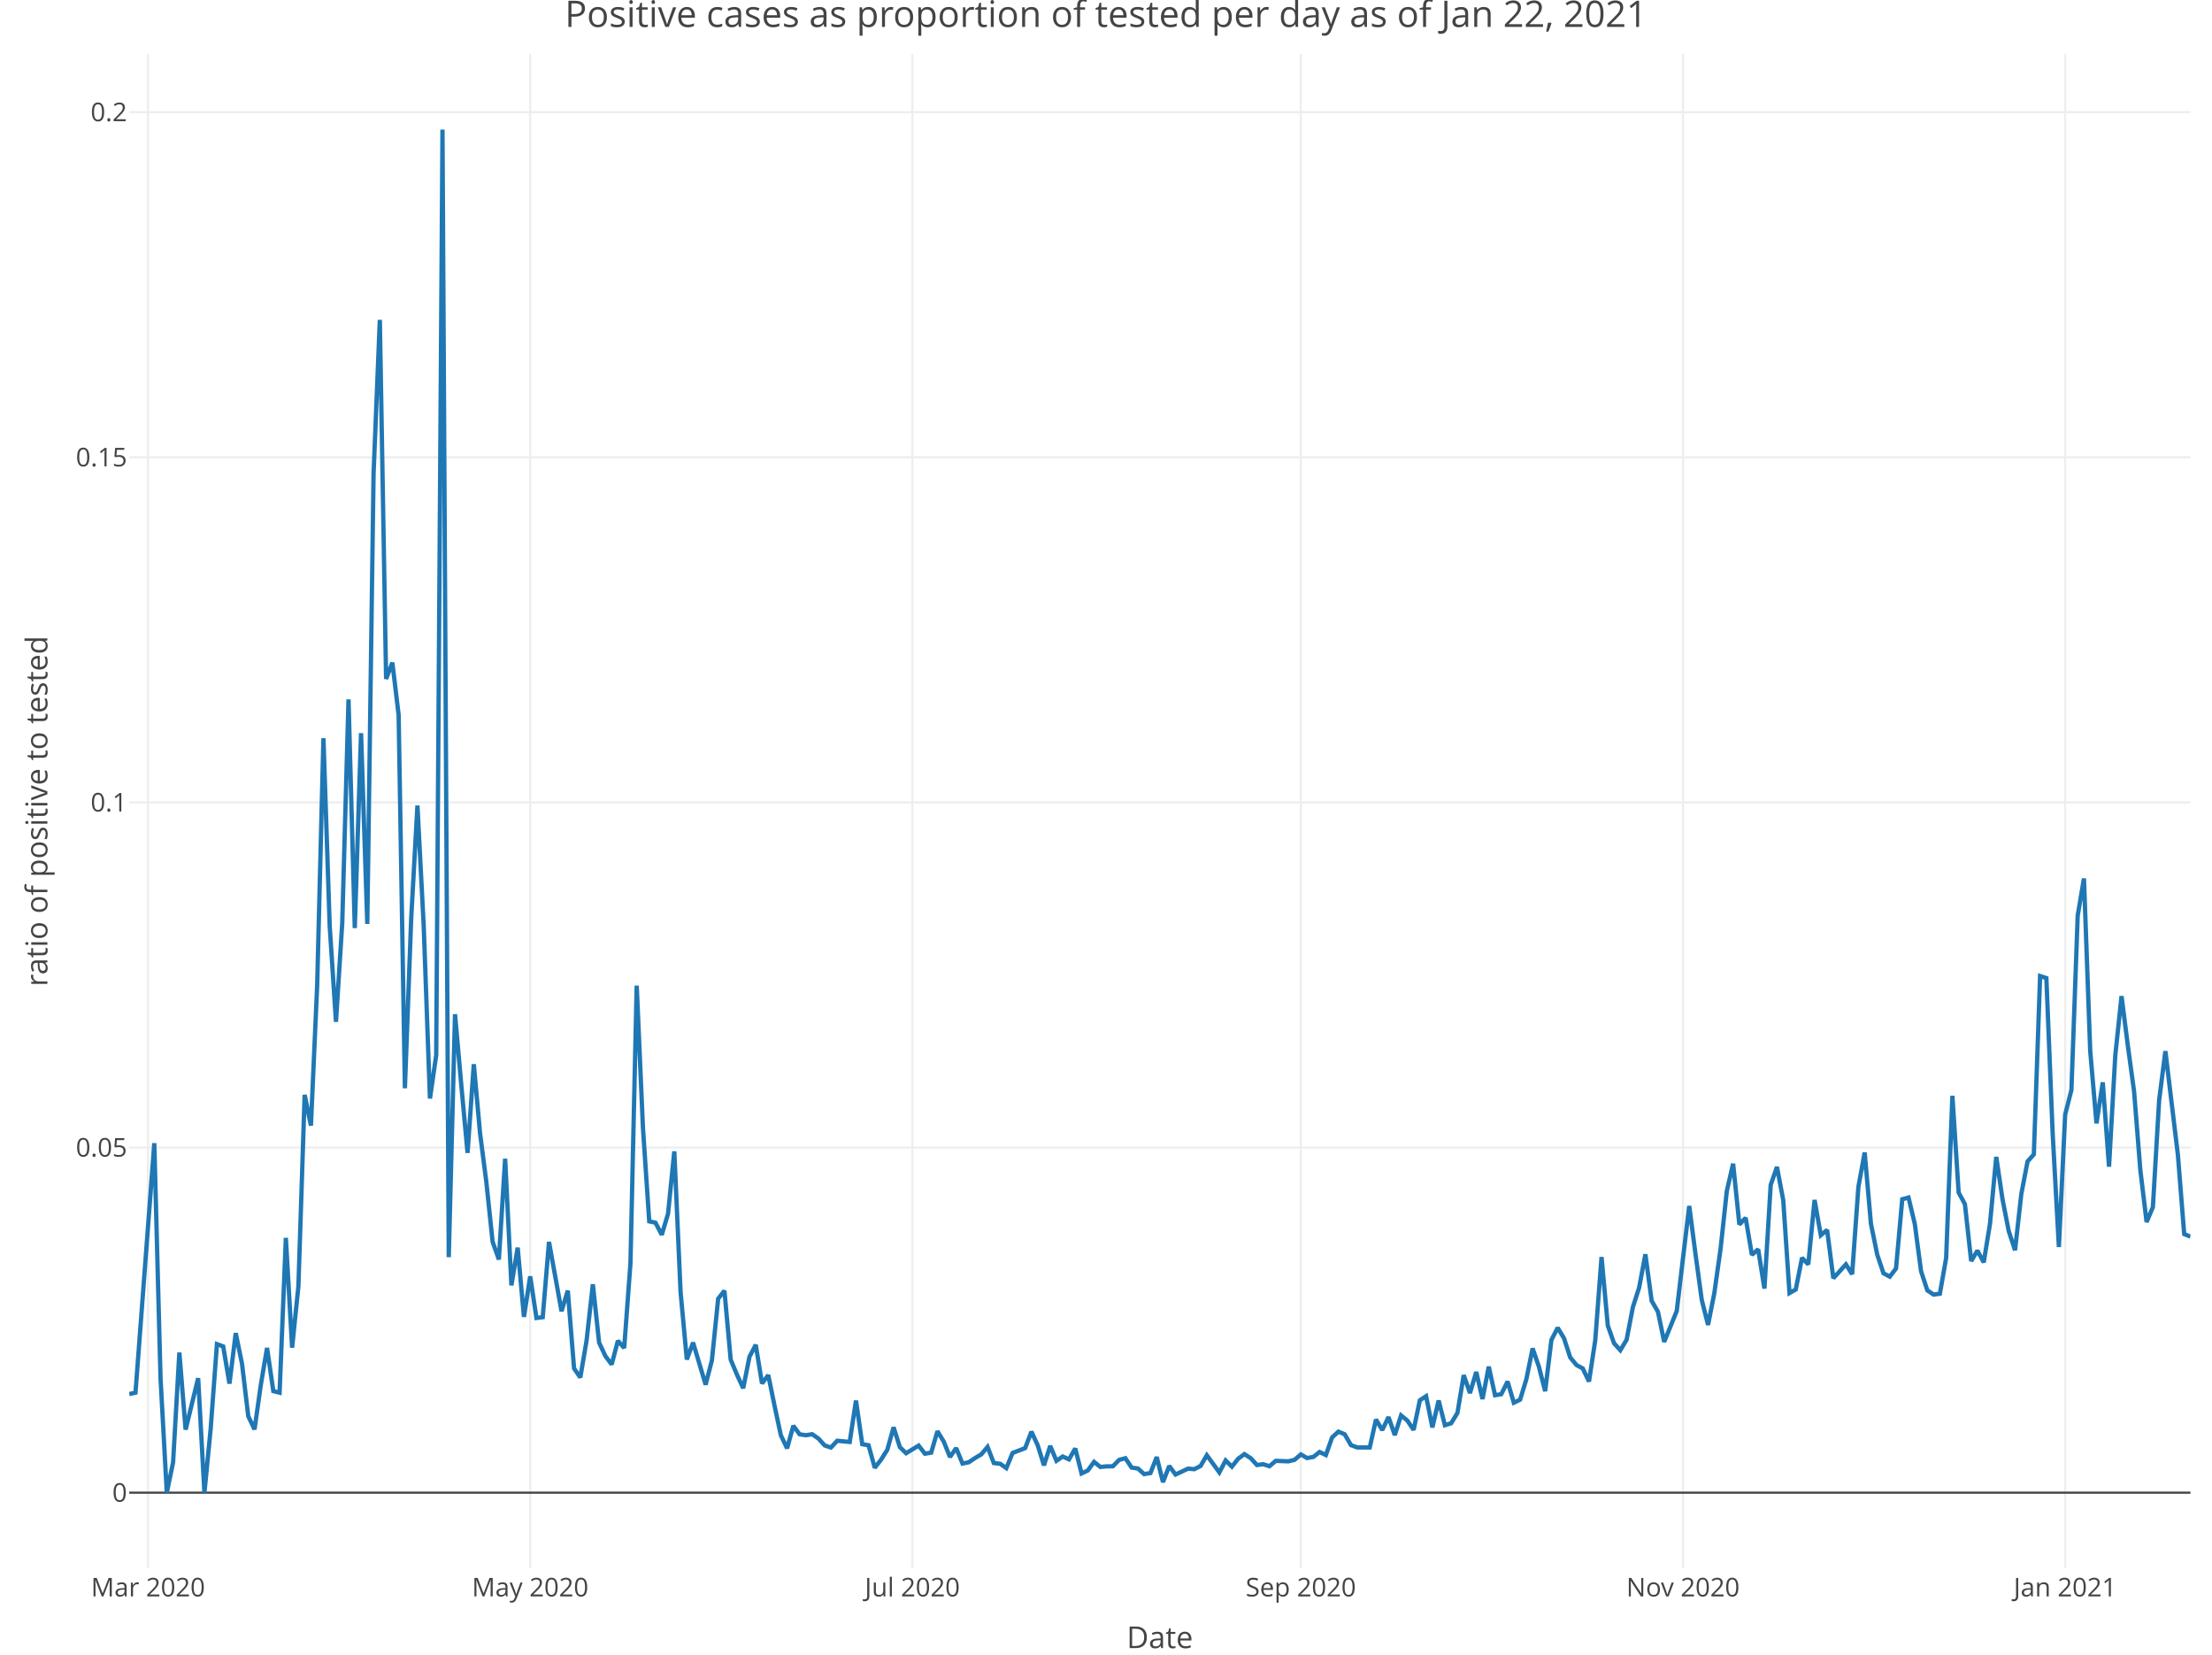
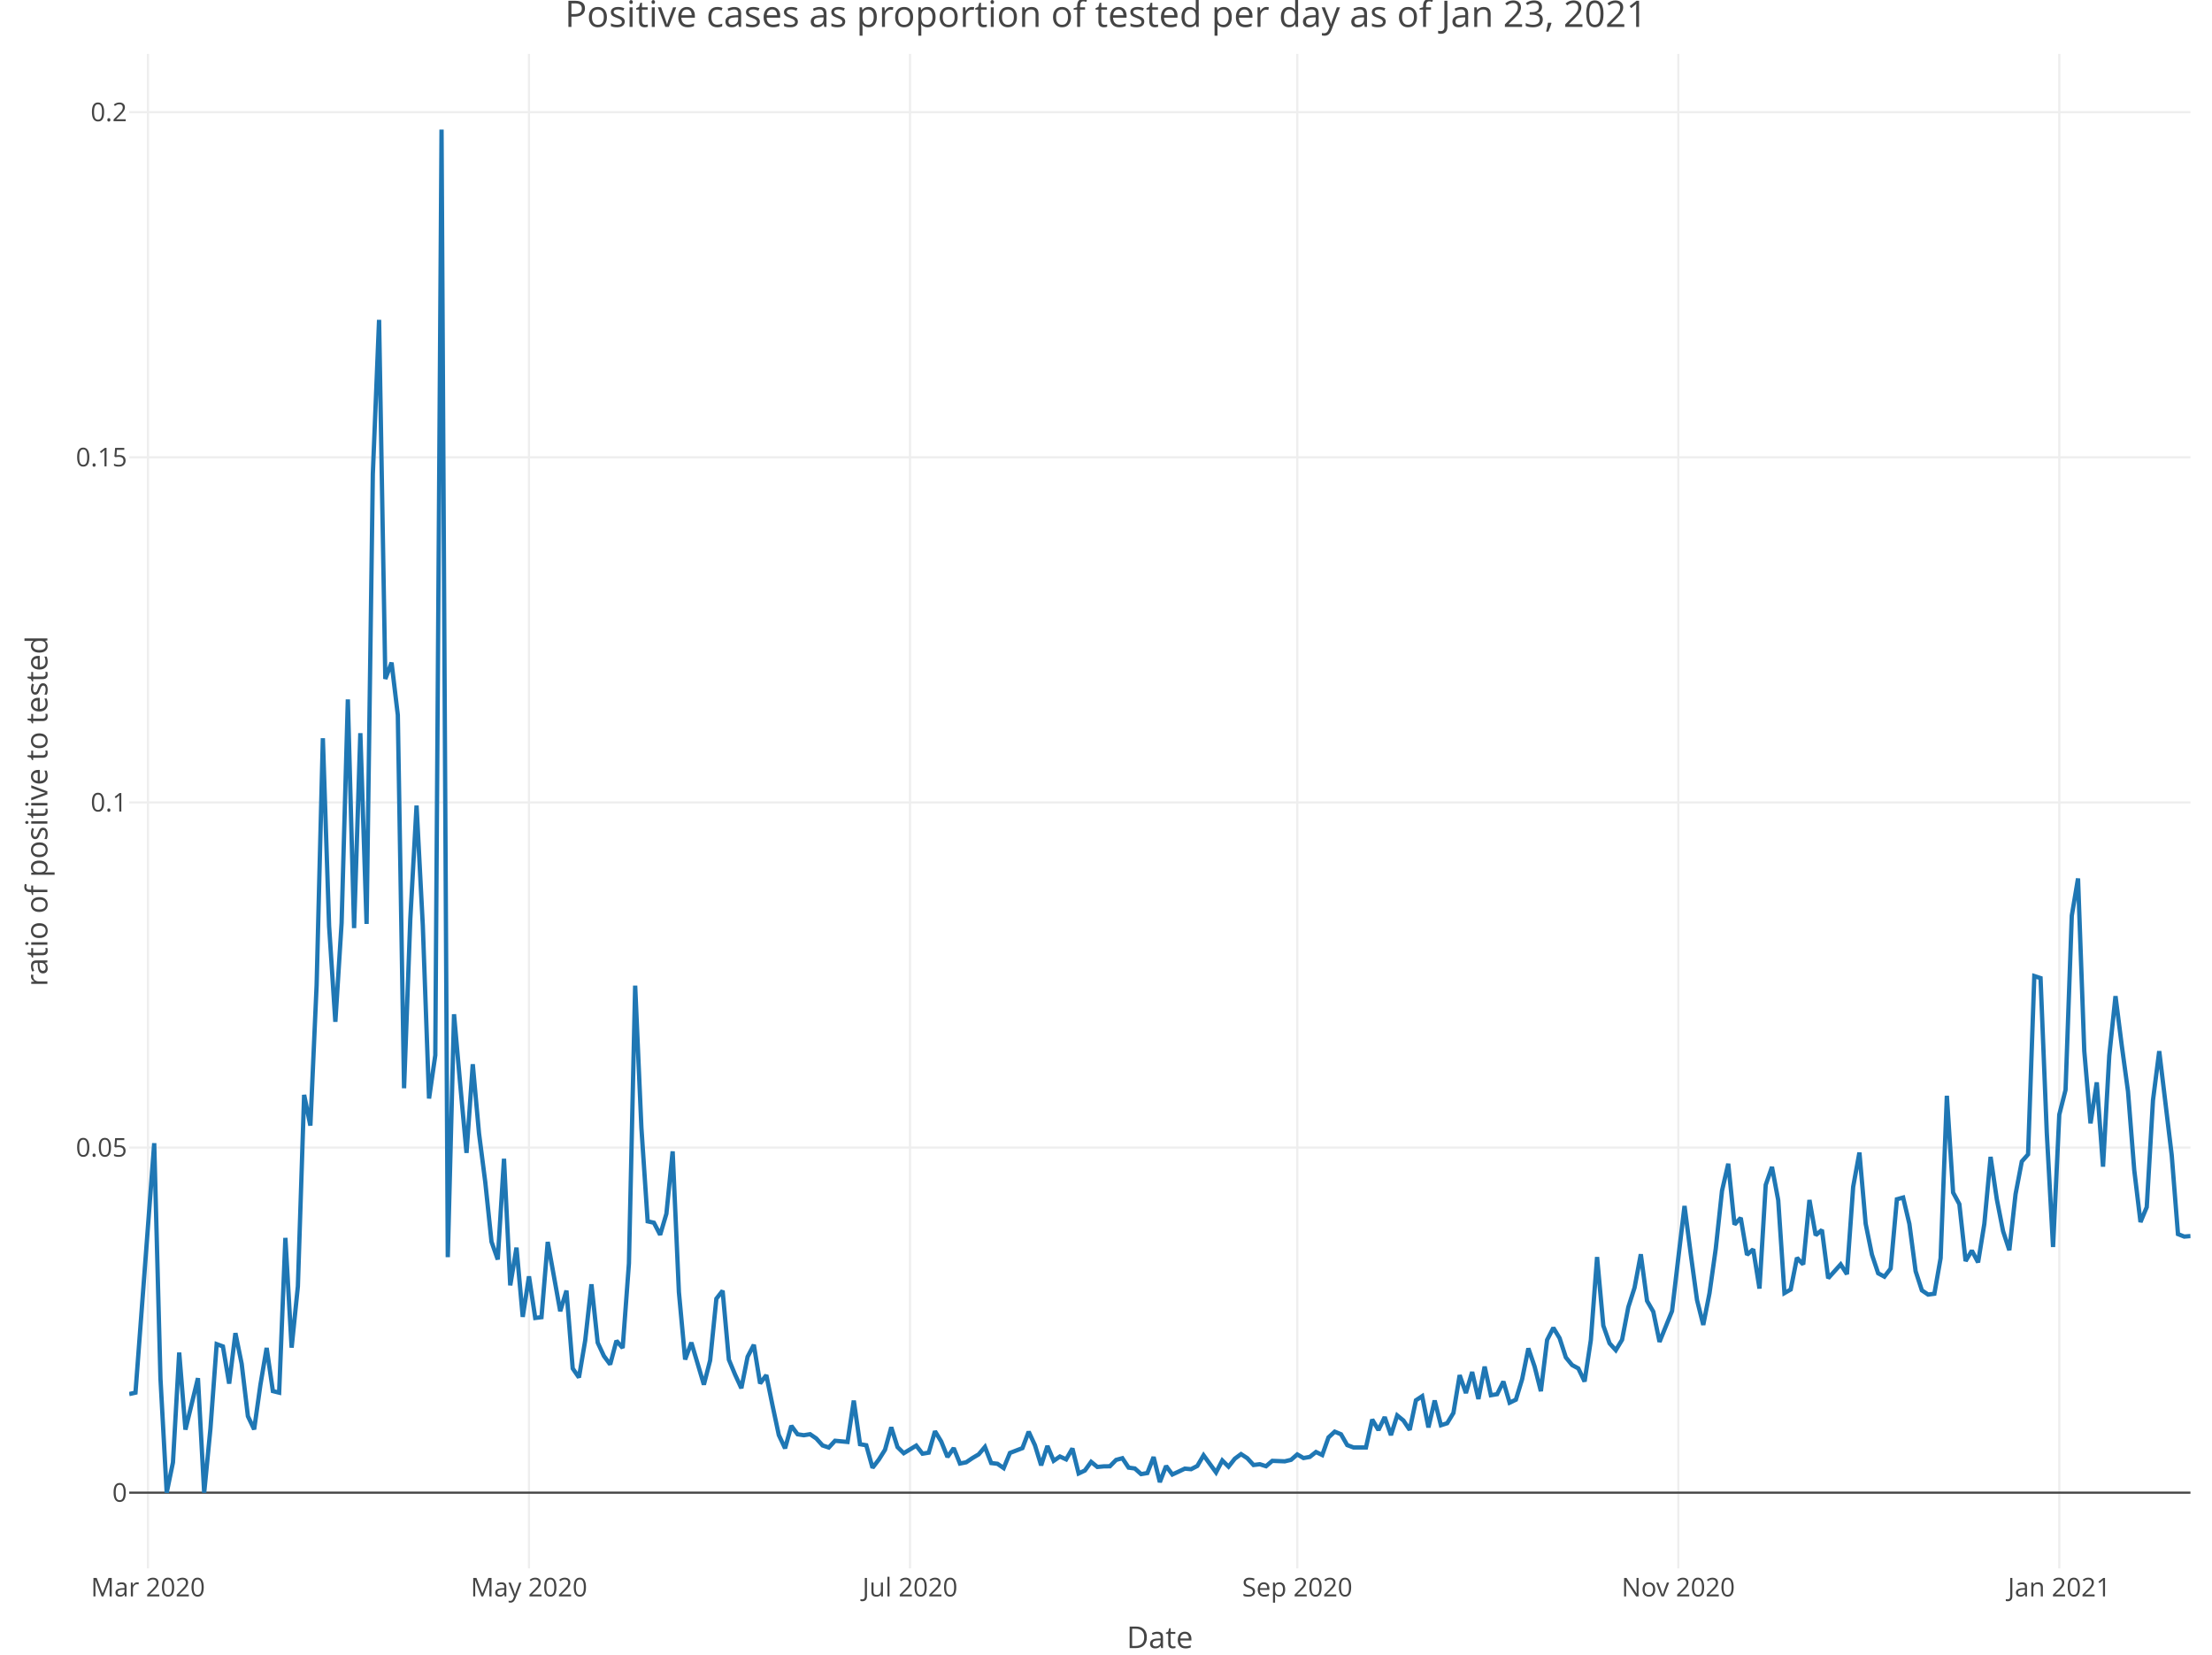
<svg xmlns="http://www.w3.org/2000/svg" class="main-svg" width="1027" height="768" style="" viewBox="0 0 1027 768">
  <rect x="0" y="0" width="1027" height="768" style="fill: rgb(255, 255, 255); fill-opacity: 1;" />
-   <defs id="defs-ba1d84">
+   <defs id="defs-4bb356">
    <g class="clips">
-       <clipPath id="clipba1d84xyplot" class="plotclip">
+       <clipPath id="clip4bb356xyplot" class="plotclip">
        <rect width="957" height="703" />
      </clipPath>
-       <clipPath class="axesclip" id="clipba1d84x">
+       <clipPath class="axesclip" id="clip4bb356x">
        <rect x="60" y="0" width="957" height="768" />
      </clipPath>
-       <clipPath class="axesclip" id="clipba1d84y">
+       <clipPath class="axesclip" id="clip4bb356y">
        <rect x="0" y="25" width="1027" height="703" />
      </clipPath>
-       <clipPath class="axesclip" id="clipba1d84xy">
+       <clipPath class="axesclip" id="clip4bb356xy">
        <rect x="60" y="25" width="957" height="703" />
      </clipPath>
    </g>
    <g class="gradients" />
  </defs>
  <g class="bglayer" />
  <g class="layer-below">
    <g class="imagelayer" />
    <g class="shapelayer" />
  </g>
  <g class="cartesianlayer">
    <g class="subplot xy">
      <g class="layer-subplot">
        <g class="shapelayer" />
        <g class="imagelayer" />
      </g>
      <g class="gridlayer">
        <g class="x">
-           <path class="xgrid crisp" transform="translate(68.73,0)" d="M0,25v703" style="stroke: rgb(238, 238, 238); stroke-opacity: 1; stroke-width: 1px;" />
-           <path class="xgrid crisp" transform="translate(246.16,0)" d="M0,25v703" style="stroke: rgb(238, 238, 238); stroke-opacity: 1; stroke-width: 1px;" />
-           <path class="xgrid crisp" transform="translate(423.6,0)" d="M0,25v703" style="stroke: rgb(238, 238, 238); stroke-opacity: 1; stroke-width: 1px;" />
-           <path class="xgrid crisp" transform="translate(603.95,0)" d="M0,25v703" style="stroke: rgb(238, 238, 238); stroke-opacity: 1; stroke-width: 1px;" />
-           <path class="xgrid crisp" transform="translate(781.39,0)" d="M0,25v703" style="stroke: rgb(238, 238, 238); stroke-opacity: 1; stroke-width: 1px;" />
-           <path class="xgrid crisp" transform="translate(958.82,0)" d="M0,25v703" style="stroke: rgb(238, 238, 238); stroke-opacity: 1; stroke-width: 1px;" />
+           <path class="xgrid crisp" transform="translate(68.7,0)" d="M0,25v703" style="stroke: rgb(238, 238, 238); stroke-opacity: 1; stroke-width: 1px;" />
+           <path class="xgrid crisp" transform="translate(245.6,0)" d="M0,25v703" style="stroke: rgb(238, 238, 238); stroke-opacity: 1; stroke-width: 1px;" />
+           <path class="xgrid crisp" transform="translate(422.5,0)" d="M0,25v703" style="stroke: rgb(238, 238, 238); stroke-opacity: 1; stroke-width: 1px;" />
+           <path class="xgrid crisp" transform="translate(602.3,0)" d="M0,25v703" style="stroke: rgb(238, 238, 238); stroke-opacity: 1; stroke-width: 1px;" />
+           <path class="xgrid crisp" transform="translate(779.2,0)" d="M0,25v703" style="stroke: rgb(238, 238, 238); stroke-opacity: 1; stroke-width: 1px;" />
+           <path class="xgrid crisp" transform="translate(956.1,0)" d="M0,25v703" style="stroke: rgb(238, 238, 238); stroke-opacity: 1; stroke-width: 1px;" />
        </g>
        <g class="y">
          <path class="ygrid crisp" transform="translate(0,532.65)" d="M60,0h957" style="stroke: rgb(238, 238, 238); stroke-opacity: 1; stroke-width: 1px;" />
          <path class="ygrid crisp" transform="translate(0,372.46)" d="M60,0h957" style="stroke: rgb(238, 238, 238); stroke-opacity: 1; stroke-width: 1px;" />
          <path class="ygrid crisp" transform="translate(0,212.26)" d="M60,0h957" style="stroke: rgb(238, 238, 238); stroke-opacity: 1; stroke-width: 1px;" />
          <path class="ygrid crisp" transform="translate(0,52.06)" d="M60,0h957" style="stroke: rgb(238, 238, 238); stroke-opacity: 1; stroke-width: 1px;" />
        </g>
      </g>
      <g class="zerolinelayer">
        <path class="yzl zl crisp" transform="translate(0,692.85)" d="M60,0h957" style="stroke: rgb(68, 68, 68); stroke-opacity: 1; stroke-width: 1px;" />
      </g>
      <path class="xlines-below" />
      <path class="ylines-below" />
      <g class="overlines-below" />
      <g class="xaxislayer-below" />
      <g class="yaxislayer-below" />
      <g class="overaxes-below" />
-       <g class="plot" transform="translate(60, 25)" clip-path="url('#clipba1d84xyplot')">
+       <g class="plot" transform="translate(60, 25)" clip-path="url('#clip4bb356xyplot')">
        <g class="scatterlayer mlayer">
-           <g class="trace scatter tracec5dec2" style="stroke-miterlimit: 2; opacity: 1;">
+           <g class="trace scatter tracea667e9" style="stroke-miterlimit: 2; opacity: 1;">
            <g class="fills" />
            <g class="errorbars" />
            <g class="lines">
-               <path class="js-line" d="M0,622.08L2.91,621.42L11.64,505.63L14.54,614.89L17.45,667.85L20.36,653.8L23.27,602.8L26.18,638.59L32,614.7L34.91,667.85L37.81,638.18L40.72,598.9L43.63,599.97L46.54,617.23L49.45,593.79L52.36,608L55.27,632.36L58.18,638.47L61.09,617.81L63.99,600.66L66.9,620.7L69.81,621.42L72.72,549.58L75.63,600.54L78.54,572.07L81.45,483.2L84.36,497.46L87.26,432.27L90.17,317.67L93.08,404.9L95.99,449.29L98.9,403.44L101.81,299.64L104.72,405.8L107.63,315.31L110.53,403.85L113.44,194.99L116.35,123.47L119.26,290.13L122.17,282.57L125.08,306.88L127.99,480.13L130.9,401.54L133.81,348.91L136.71,404.5L139.62,484.89L142.53,464.79L145.44,35.15L148.35,558.54L151.26,445.78L154.17,478.64L157.08,510.14L159.98,468.98L162.89,501.07L165.8,523.68L168.71,551.37L171.62,559.61L174.53,512.85L177.44,571.63L180.35,554.1L183.26,586.26L186.16,567.44L189.07,586.75L191.98,586.4L194.89,551.47L200.71,583.63L203.62,574.06L206.53,610.19L209.43,614.38L212.34,597.21L215.25,571.12L218.16,598.21L221.07,604.43L223.98,608.32L226.89,597.34L229.8,600.68L232.71,561.46L235.61,432.5L238.52,498.58L241.43,541.9L244.34,542.55L247.25,548.15L250.16,538.38L253.07,509.42L255.98,574.73L258.88,606.03L261.79,598.19L267.61,617.71L270.52,606.46L273.43,577.83L276.34,574.11L279.25,606.1L282.16,613.07L285.06,619.36L287.97,604.76L290.88,599.22L293.79,617.15L296.7,613.3L299.61,627.52L302.52,641.13L305.43,647.27L308.33,636.81L311.24,640.74L314.15,641.19L317.06,640.71L319.97,642.7L322.88,645.92L325.79,646.9L328.7,643.75L334.51,644.3L337.42,625.1L340.33,645.35L343.24,645.84L346.15,656.3L349.06,652.54L351.97,647.93L354.88,637.5L357.78,646.68L360.69,649.53L366.51,646L369.42,649.76L372.33,649.27L375.24,639.33L378.15,644.1L381.05,651.29L383.96,647.16L386.87,654.33L389.78,653.74L392.69,651.78L395.6,650.06L398.51,646.61L401.42,654.1L404.33,654.43L407.23,656.44L410.14,649.41L415.96,647.17L418.87,639.54L421.78,645.81L424.69,655.16L427.6,646.16L430.5,653.06L433.41,651.06L436.32,652.39L439.23,647.33L442.14,658.93L445.05,657.55L447.96,653.55L450.87,655.91L453.78,655.64L456.68,655.6L459.59,652.64L462.5,651.86L465.41,656.22L468.32,656.63L471.23,659.23L474.14,658.74L477.05,651.31L479.95,662.95L482.86,655.46L485.77,659.41L488.68,658.07L491.59,656.69L494.5,656.95L497.41,655.44L500.32,650.49L506.13,658.45L509.04,652.9L511.95,655.77L514.86,652.09L517.77,649.95L520.68,651.84L523.59,655.01L526.5,654.64L529.4,655.57L532.31,653.08L538.13,653.3L541.04,652.61L543.95,650.1L546.86,651.77L549.77,651.26L552.67,648.97L555.58,650.37L558.49,642.19L561.4,639.53L564.31,640.73L567.22,645.77L570.13,646.85L575.95,646.86L578.85,633.9L581.76,638.78L584.67,632.76L587.58,641.13L590.49,631.99L593.4,634.36L596.31,638.71L599.22,624.97L602.12,623.07L605.03,637.56L607.94,625.07L610.85,636.55L613.76,635.62L616.67,630.84L619.58,613.3L622.49,621.6L625.4,611.84L628.3,624.37L631.21,609.35L634.12,622.62L637.03,622.13L639.94,616.26L642.85,626.08L645.76,624.69L648.67,615.19L651.57,600.87L654.48,609.34L657.39,620.74L660.3,596.96L663.21,591.32L666.12,596.12L669.03,605.07L671.94,608.61L674.84,610.18L677.75,616.24L680.66,597.06L683.57,558.47L686.48,590.32L689.39,598.51L692.3,601.72L695.21,596.88L698.12,581.74L701.02,572.69L703.93,557.19L706.84,578.81L709.75,583.84L712.66,597.85L718.48,583.55L721.39,559.02L724.29,534.77L727.2,557.15L730.11,578.42L733.02,589.98L735.93,575.25L738.84,554.62L741.75,527.74L744.66,515.16L747.57,543.38L750.47,540.29L753.38,557.44L756.29,554.88L759.2,573.11L762.11,525L765.02,516.66L767.93,532.08L770.84,575.19L773.74,573.54L776.65,558.83L779.56,561.9L782.47,531.98L785.38,548.35L788.29,545.91L791.2,568.32L797.02,561.88L799.92,566.43L802.83,525.89L805.74,509.97L808.65,543.03L811.56,557.32L814.47,566.01L817.38,567.58L820.29,563.81L823.19,531.65L826.1,530.86L829.01,543.11L831.92,565.06L834.83,573.94L837.74,575.9L840.65,575.51L843.56,558.98L846.47,483.63L849.37,528.53L852.28,533.92L855.19,560.34L858.1,555.49L861.01,560.95L863.92,543.05L866.83,511.99L869.74,531.69L872.64,546.47L875.55,555.31L878.46,529.24L881.37,514.11L884.28,510.83L887.19,428.06L890.1,429L893.01,500.87L895.91,553.82L898.82,492.37L901.73,480.92L904.64,400.04L907.55,382.75L910.46,462.85L913.37,496.43L916.28,477.4L919.19,516.53L922.09,464.99L925,437.37L927.91,460.25L930.82,481.58L933.73,518.12L936.64,542.24L939.55,535.31L942.46,485.67L945.36,462.9L951.18,511.21L954.09,547.82L957,548.98" style="vector-effect: non-scaling-stroke; fill: none; stroke: rgb(31, 119, 180); stroke-opacity: 1; stroke-width: 2px; opacity: 1;" />
+               <path class="js-line" d="M0,622.08L2.9,621.42L11.6,505.63L14.5,614.89L17.4,667.85L20.3,653.8L23.2,602.8L26.1,638.59L31.9,614.7L34.8,667.85L37.7,638.18L40.6,598.9L43.5,599.97L46.4,617.23L49.3,593.79L52.2,608L55.1,632.36L58,638.47L60.9,617.81L63.8,600.66L66.7,620.7L69.6,621.42L72.5,549.58L75.4,600.54L78.3,572.07L81.2,483.2L84.1,497.46L87,432.27L89.9,317.67L92.8,404.9L95.7,449.29L98.6,403.44L101.5,299.64L104.4,405.8L107.3,315.31L110.2,403.85L113.1,194.99L116,123.47L118.9,290.13L121.8,282.57L124.7,306.88L127.6,480.13L130.5,401.54L133.4,348.91L136.3,404.5L139.2,484.89L142.1,464.79L145,35.15L147.9,558.54L150.8,445.78L153.7,478.64L156.6,510.14L159.5,468.98L162.4,501.07L165.3,523.68L168.2,551.37L171.1,559.61L174,512.85L176.9,571.63L179.8,554.1L182.7,586.26L185.6,567.44L188.5,586.75L191.4,586.4L194.3,551.47L200.1,583.63L203,574.06L205.9,610.19L208.8,614.38L211.7,597.21L214.6,571.12L217.5,598.21L220.4,604.43L223.3,608.32L226.2,597.34L229.1,600.68L232,561.46L234.9,432.5L237.8,498.58L240.7,541.9L243.6,542.55L246.5,548.15L249.4,538.38L252.3,509.42L255.2,574.73L258.1,606.03L261,598.19L266.8,617.71L269.7,606.46L272.6,577.83L275.5,574.11L278.4,606.1L281.3,613.07L284.2,619.36L287.1,604.76L290,599.22L292.9,617.15L295.8,613.3L298.7,627.52L301.6,641.13L304.5,647.27L307.4,636.81L310.3,640.74L313.2,641.19L316.1,640.71L319,642.7L321.9,645.92L324.8,646.9L327.7,643.75L333.5,644.3L336.4,625.1L339.3,645.35L342.2,645.84L345.1,656.3L348,652.54L350.9,647.93L353.8,637.5L356.7,646.68L359.6,649.53L365.4,646L368.3,649.76L371.2,649.27L374.1,639.33L377,644.1L379.9,651.29L382.8,647.16L385.7,654.33L388.6,653.74L391.5,651.78L394.4,650.06L397.3,646.61L400.2,654.1L403.1,654.43L406,656.44L408.9,649.41L414.7,647.17L417.6,639.54L420.5,645.81L423.4,655.16L426.3,646.16L429.2,653.06L432.1,651.06L435,652.39L437.9,647.33L440.8,658.93L443.7,657.55L446.6,653.55L449.5,655.91L452.4,655.64L455.3,655.6L458.2,652.64L461.1,651.86L464,656.22L466.9,656.63L469.8,659.23L472.7,658.74L475.6,651.31L478.5,662.95L481.4,655.46L484.3,659.41L487.2,658.07L490.1,656.69L493,656.95L495.9,655.44L498.8,650.49L504.6,658.45L507.5,652.9L510.4,655.77L513.3,652.09L516.2,649.95L519.1,651.84L522,655.01L524.9,654.64L527.8,655.57L530.7,653.08L536.5,653.3L539.4,652.61L542.3,650.1L545.2,651.77L548.1,651.26L551,648.97L553.9,650.37L556.8,642.19L559.7,639.53L562.6,640.73L565.5,645.77L568.4,646.85L574.2,646.86L577.1,633.9L580,638.78L582.9,632.76L585.8,641.13L588.7,631.99L591.6,634.36L594.5,638.71L597.4,624.97L600.3,623.07L603.2,637.56L606.1,625.07L609,636.55L611.9,635.62L614.8,630.84L617.7,613.3L620.6,621.6L623.5,611.84L626.4,624.37L629.3,609.35L632.2,622.62L635.1,622.13L638,616.26L640.9,626.08L643.8,624.69L646.7,615.19L649.6,600.87L652.5,609.34L655.4,620.74L658.3,596.96L661.2,591.32L664.1,596.12L667,605.07L669.9,608.61L672.8,610.18L675.7,616.24L678.6,597.06L681.5,558.47L684.4,590.32L687.3,598.51L690.2,601.72L693.1,596.88L696,581.74L698.9,572.69L701.8,557.19L704.7,578.81L707.6,583.84L710.5,597.85L716.3,583.55L719.2,559.02L722.1,534.77L725,557.15L727.9,578.42L730.8,589.98L733.7,575.25L736.6,554.62L739.5,527.74L742.4,515.16L745.3,543.38L748.2,540.29L751.1,557.44L754,554.88L756.9,573.11L759.8,525L762.7,516.66L765.6,532.08L768.5,575.19L771.4,573.54L774.3,558.83L777.2,561.9L780.1,531.98L783,548.35L785.9,545.91L788.8,568.32L794.6,561.88L797.5,566.43L800.4,525.89L803.3,509.97L806.2,543.03L809.1,557.32L812,566.01L814.9,567.58L817.8,563.81L820.7,531.65L823.6,530.86L826.5,543.11L829.4,565.06L832.3,573.94L835.2,575.9L838.1,575.51L841,558.98L843.9,483.63L846.8,528.53L849.7,533.92L852.6,560.34L855.5,555.49L858.4,560.95L861.3,543.05L864.2,511.99L867.1,531.69L870,546.47L872.9,555.31L875.8,529.24L878.7,514.11L881.6,510.83L884.5,428.06L887.4,429L890.3,500.87L893.2,553.82L896.1,492.37L899,480.92L901.9,400.04L904.8,382.75L907.7,462.85L910.6,496.43L913.5,477.4L916.4,516.53L919.3,464.99L922.2,437.37L925.1,460.25L928,481.58L930.9,518.12L933.8,542.24L936.7,535.31L939.6,485.67L942.5,462.9L948.3,511.21L951.2,547.82L954.1,548.98L957,548.74" style="vector-effect: non-scaling-stroke; fill: none; stroke: rgb(31, 119, 180); stroke-opacity: 1; stroke-width: 2px; opacity: 1;" />
            </g>
            <g class="points" />
            <g class="text" />
          </g>
        </g>
      </g>
      <g class="overplot" />
      <path class="xlines-above crisp" d="M0,0" style="fill: none;" />
      <path class="ylines-above crisp" d="M0,0" style="fill: none;" />
      <g class="overlines-above" />
      <g class="xaxislayer-above">
        <g class="xtick">
-           <text text-anchor="middle" x="0" y="741" transform="translate(68.73,0)" style="font-family: 'Open Sans', verdana, arial, sans-serif; font-size: 12px; fill: rgb(68, 68, 68); fill-opacity: 1; white-space: pre;">Mar 2020</text>
+           <text text-anchor="middle" x="0" y="741" transform="translate(68.7,0)" style="font-family: 'Open Sans', verdana, arial, sans-serif; font-size: 12px; fill: rgb(68, 68, 68); fill-opacity: 1; white-space: pre;">Mar 2020</text>
        </g>
        <g class="xtick">
-           <text text-anchor="middle" x="0" y="741" transform="translate(246.16,0)" style="font-family: 'Open Sans', verdana, arial, sans-serif; font-size: 12px; fill: rgb(68, 68, 68); fill-opacity: 1; white-space: pre;">May 2020</text>
+           <text text-anchor="middle" x="0" y="741" transform="translate(245.6,0)" style="font-family: 'Open Sans', verdana, arial, sans-serif; font-size: 12px; fill: rgb(68, 68, 68); fill-opacity: 1; white-space: pre;">May 2020</text>
        </g>
        <g class="xtick">
-           <text text-anchor="middle" x="0" y="741" transform="translate(423.6,0)" style="font-family: 'Open Sans', verdana, arial, sans-serif; font-size: 12px; fill: rgb(68, 68, 68); fill-opacity: 1; white-space: pre;">Jul 2020</text>
+           <text text-anchor="middle" x="0" y="741" transform="translate(422.5,0)" style="font-family: 'Open Sans', verdana, arial, sans-serif; font-size: 12px; fill: rgb(68, 68, 68); fill-opacity: 1; white-space: pre;">Jul 2020</text>
        </g>
        <g class="xtick">
-           <text text-anchor="middle" x="0" y="741" transform="translate(603.95,0)" style="font-family: 'Open Sans', verdana, arial, sans-serif; font-size: 12px; fill: rgb(68, 68, 68); fill-opacity: 1; white-space: pre;">Sep 2020</text>
+           <text text-anchor="middle" x="0" y="741" transform="translate(602.3,0)" style="font-family: 'Open Sans', verdana, arial, sans-serif; font-size: 12px; fill: rgb(68, 68, 68); fill-opacity: 1; white-space: pre;">Sep 2020</text>
        </g>
        <g class="xtick">
-           <text text-anchor="middle" x="0" y="741" transform="translate(781.39,0)" style="font-family: 'Open Sans', verdana, arial, sans-serif; font-size: 12px; fill: rgb(68, 68, 68); fill-opacity: 1; white-space: pre;">Nov 2020</text>
+           <text text-anchor="middle" x="0" y="741" transform="translate(779.2,0)" style="font-family: 'Open Sans', verdana, arial, sans-serif; font-size: 12px; fill: rgb(68, 68, 68); fill-opacity: 1; white-space: pre;">Nov 2020</text>
        </g>
        <g class="xtick">
-           <text text-anchor="middle" x="0" y="741" transform="translate(958.82,0)" style="font-family: 'Open Sans', verdana, arial, sans-serif; font-size: 12px; fill: rgb(68, 68, 68); fill-opacity: 1; white-space: pre;">Jan 2021</text>
+           <text text-anchor="middle" x="0" y="741" transform="translate(956.1,0)" style="font-family: 'Open Sans', verdana, arial, sans-serif; font-size: 12px; fill: rgb(68, 68, 68); fill-opacity: 1; white-space: pre;">Jan 2021</text>
        </g>
      </g>
      <g class="yaxislayer-above">
        <g class="ytick">
          <text text-anchor="end" x="59" y="4.2" transform="translate(0,692.85)" style="font-family: 'Open Sans', verdana, arial, sans-serif; font-size: 12px; fill: rgb(68, 68, 68); fill-opacity: 1; white-space: pre;">0</text>
        </g>
        <g class="ytick">
          <text text-anchor="end" x="59" y="4.2" transform="translate(0,532.65)" style="font-family: 'Open Sans', verdana, arial, sans-serif; font-size: 12px; fill: rgb(68, 68, 68); fill-opacity: 1; white-space: pre;">0.05</text>
        </g>
        <g class="ytick">
          <text text-anchor="end" x="59" y="4.2" transform="translate(0,372.46)" style="font-family: 'Open Sans', verdana, arial, sans-serif; font-size: 12px; fill: rgb(68, 68, 68); fill-opacity: 1; white-space: pre;">0.1</text>
        </g>
        <g class="ytick">
          <text text-anchor="end" x="59" y="4.2" transform="translate(0,212.26)" style="font-family: 'Open Sans', verdana, arial, sans-serif; font-size: 12px; fill: rgb(68, 68, 68); fill-opacity: 1; white-space: pre;">0.15</text>
        </g>
        <g class="ytick">
          <text text-anchor="end" x="59" y="4.2" transform="translate(0,52.06)" style="font-family: 'Open Sans', verdana, arial, sans-serif; font-size: 12px; fill: rgb(68, 68, 68); fill-opacity: 1; white-space: pre;">0.2</text>
        </g>
      </g>
      <g class="overaxes-above" />
    </g>
  </g>
  <g class="polarlayer" />
  <g class="ternarylayer" />
  <g class="geolayer" />
  <g class="funnelarealayer" />
  <g class="pielayer" />
  <g class="treemaplayer" />
  <g class="sunburstlayer" />
  <g class="glimages" />
-   <defs id="topdefs-ba1d84">
+   <defs id="topdefs-4bb356">
    <g class="clips" />
  </defs>
  <g class="layer-above">
    <g class="imagelayer" />
    <g class="shapelayer" />
  </g>
  <g class="infolayer">
    <g class="g-gtitle">
-       <text class="gtitle" x="513.5" y="12.5" text-anchor="middle" dy="0em" style="font-family: 'Open Sans', verdana, arial, sans-serif; font-size: 17px; fill: rgb(68, 68, 68); opacity: 1; font-weight: normal; white-space: pre;">Positive cases as proportion of tested per day as of Jan 22, 2021</text>
+       <text class="gtitle" x="513.5" y="12.5" text-anchor="middle" dy="0em" style="font-family: 'Open Sans', verdana, arial, sans-serif; font-size: 17px; fill: rgb(68, 68, 68); opacity: 1; font-weight: normal; white-space: pre;">Positive cases as proportion of tested per day as of Jan 23, 2021</text>
    </g>
    <g class="g-xtitle" transform="translate(0,-15)">
      <text class="xtitle" x="538.5" y="780" text-anchor="middle" style="font-family: 'Open Sans', verdana, arial, sans-serif; font-size: 14px; fill: rgb(68, 68, 68); opacity: 1; font-weight: normal; white-space: pre;">Date</text>
    </g>
    <g class="g-ytitle">
      <text class="ytitle" transform="rotate(-90,22,376.5)" x="22" y="376.5" text-anchor="middle" style="font-family: 'Open Sans', verdana, arial, sans-serif; font-size: 14px; fill: rgb(68, 68, 68); opacity: 1; font-weight: normal; white-space: pre;">ratio of positive to tested</text>
    </g>
  </g>
</svg>
